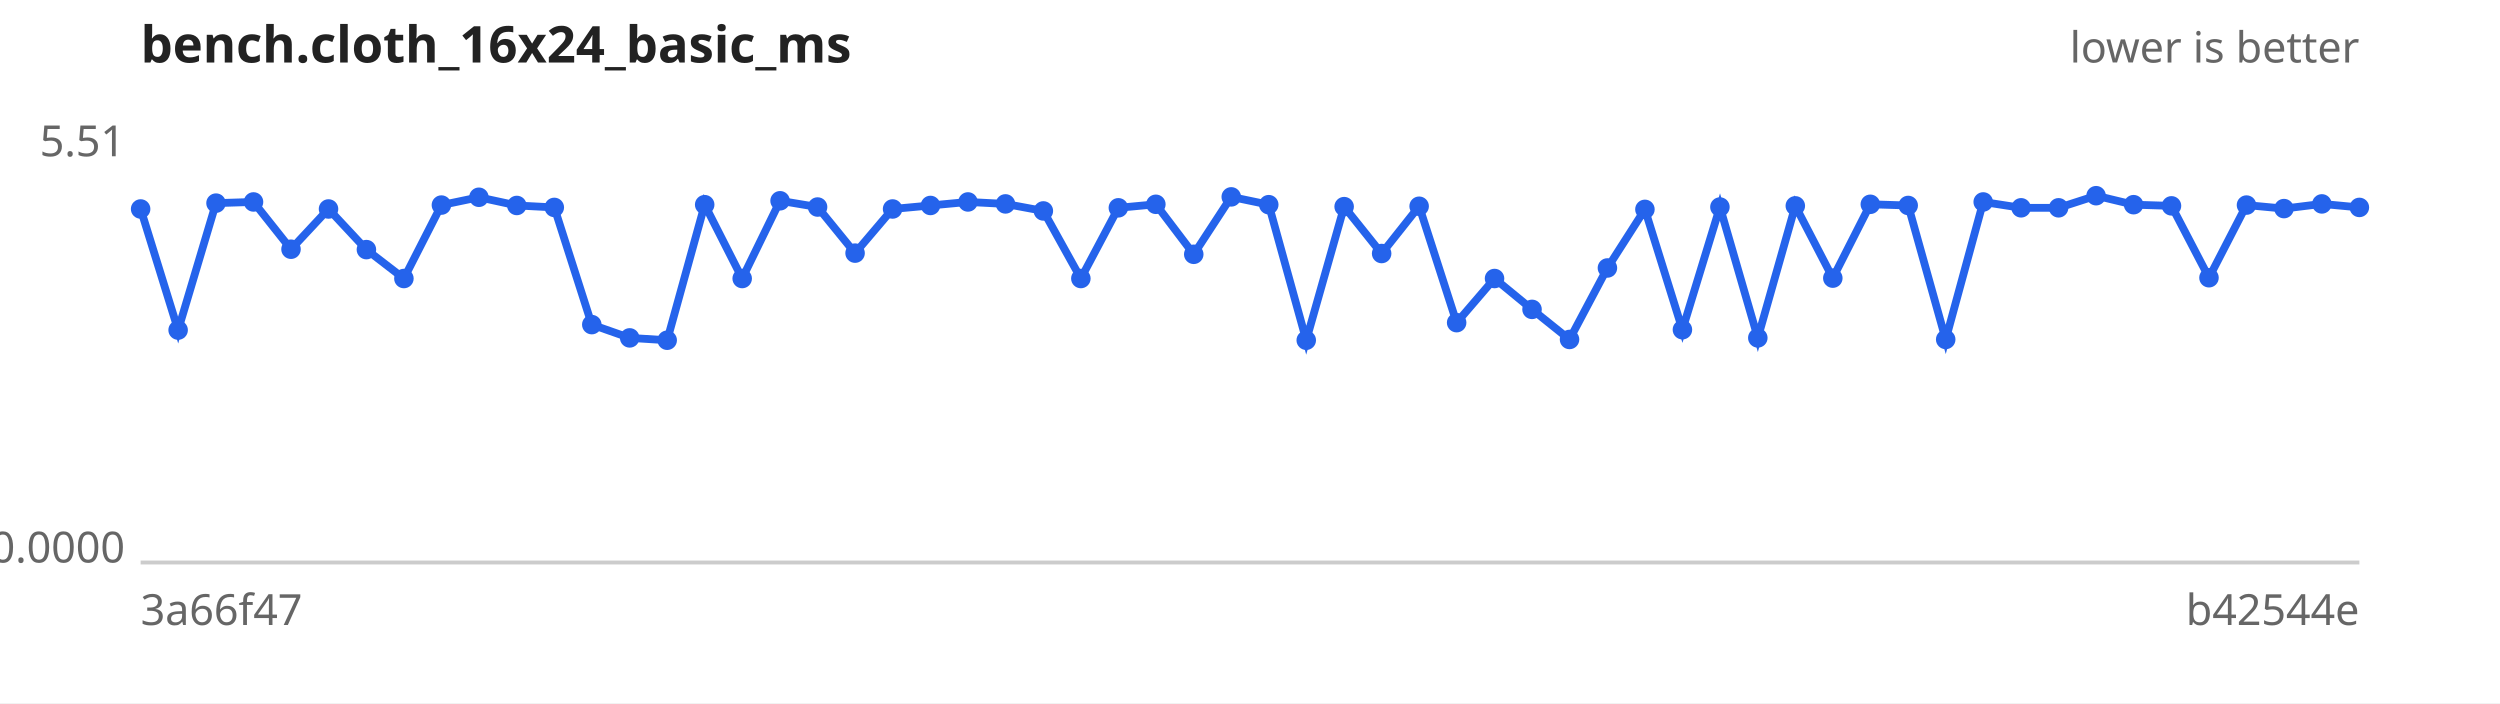
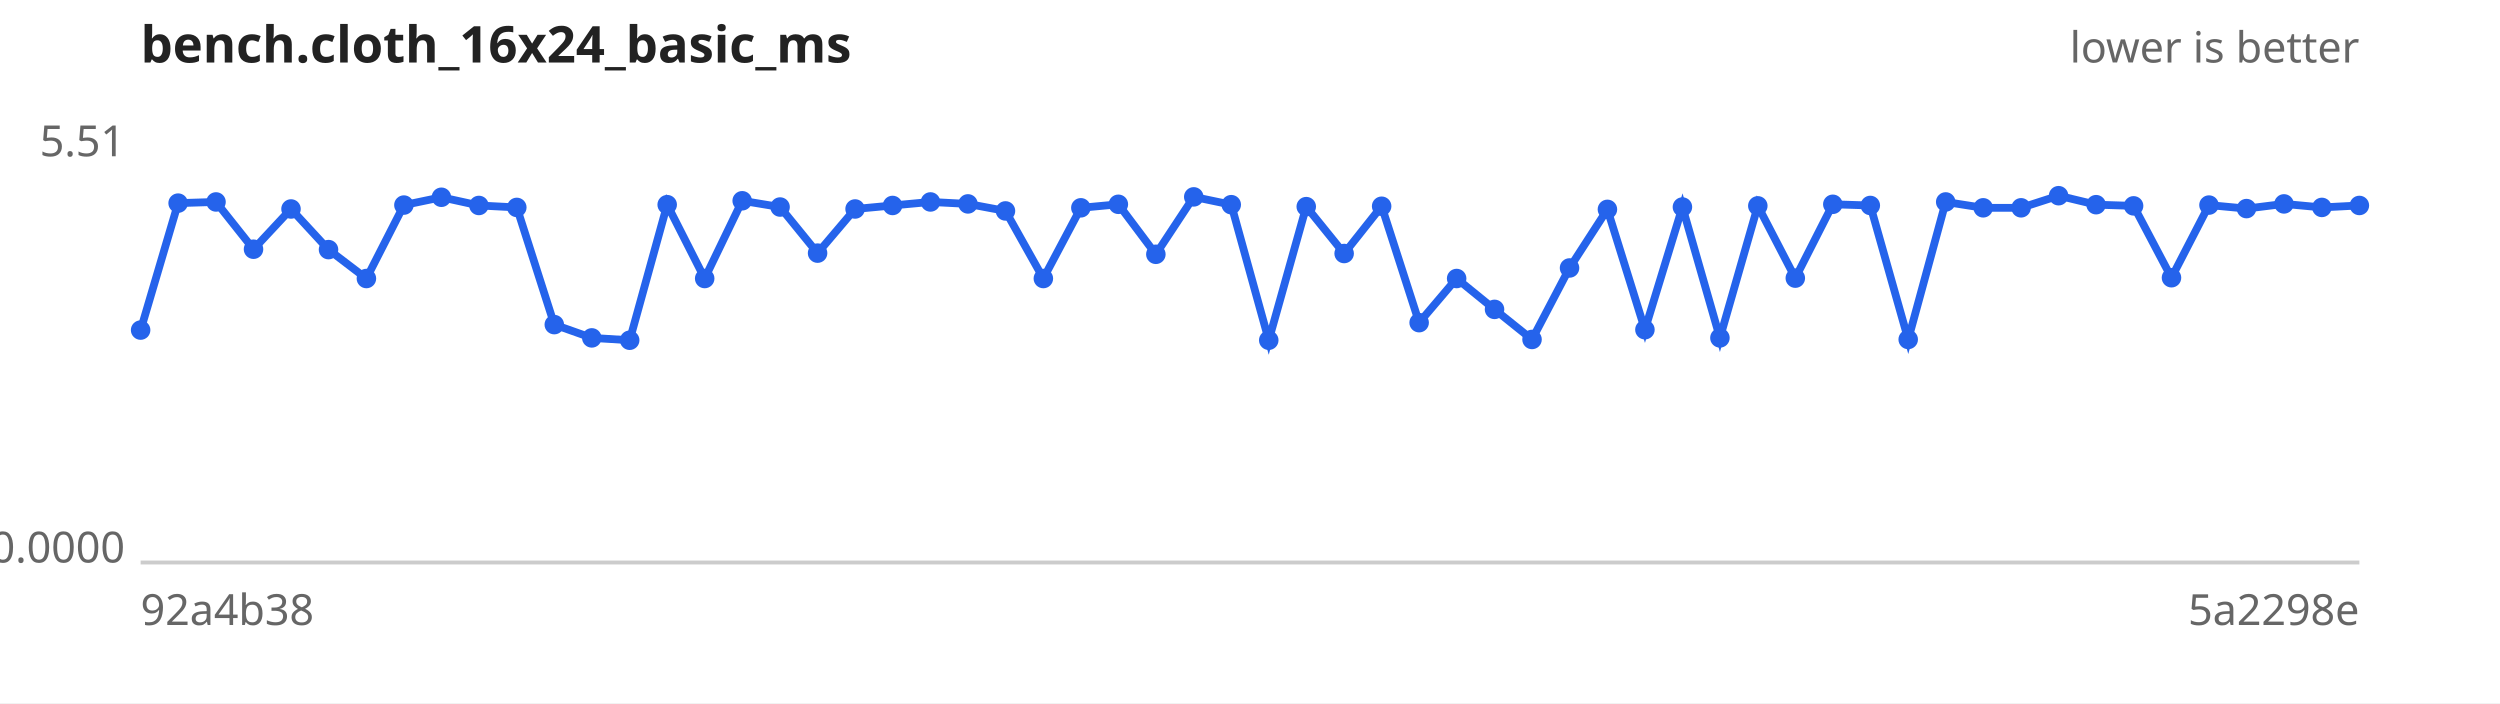
<svg xmlns="http://www.w3.org/2000/svg" width="640" height="180" viewBox="0 0 640 180" font-family="sans-serif" font-size="11">
  <rect width="640" height="180" fill="#ffffff" />
  <text x="36" y="16" font-size="13" font-weight="bold" fill="#222">bench.cloth_16x24_basic_ms</text>
  <text x="604" y="16" text-anchor="end" fill="#666">lower is better</text>
  <line x1="36" y1="144" x2="604" y2="144" stroke="#ccc" />
  <text x="32" y="40.0" text-anchor="end" fill="#666">5.51</text>
  <text x="32" y="144.0" text-anchor="end" fill="#666">0.0000</text>
-   <text x="36" y="160" fill="#666">3a66f47</text>
-   <text x="604" y="160" text-anchor="end" fill="#666">b42544e</text>
-   <path d="M36.0,53.5 L45.6,84.5 L55.3,52.0 L64.9,51.7 L74.5,63.8 L84.1,53.5 L93.8,63.9 L103.4,71.3 L113.0,52.5 L122.6,50.5 L132.3,52.6 L141.9,53.1 L151.5,83.1 L161.2,86.5 L170.8,87.1 L180.4,52.4 L190.0,71.3 L199.7,51.4 L209.3,53.0 L218.9,64.8 L228.5,53.5 L238.2,52.6 L247.8,51.7 L257.4,52.2 L267.1,54.0 L276.7,71.3 L286.3,53.2 L295.9,52.3 L305.6,65.1 L315.2,50.4 L324.8,52.4 L334.4,87.1 L344.1,52.9 L353.7,64.9 L363.3,52.8 L372.9,82.6 L382.6,71.3 L392.2,79.2 L401.8,86.9 L411.5,68.6 L421.1,53.6 L430.7,84.4 L440.3,53.0 L450.0,86.5 L459.6,52.7 L469.2,71.2 L478.8,52.3 L488.5,52.6 L498.1,86.9 L507.7,51.7 L517.4,53.2 L527.0,53.2 L536.6,50.1 L546.2,52.4 L555.9,52.7 L565.5,71.1 L575.1,52.5 L584.7,53.4 L594.4,52.2 L604.0,53.1" fill="none" stroke="#2563eb" stroke-width="2" />
+   <text x="36" y="160" fill="#666">92a4b38</text>
+   <text x="604" y="160" text-anchor="end" fill="#666">5a2298e</text>
+   <path d="M36.0,84.5 L45.6,52.0 L55.3,51.7 L64.9,63.8 L74.5,53.5 L84.1,63.9 L93.8,71.3 L103.4,52.5 L113.0,50.5 L122.6,52.6 L132.3,53.1 L141.9,83.1 L151.5,86.5 L161.2,87.1 L170.8,52.4 L180.4,71.3 L190.0,51.4 L199.7,53.0 L209.3,64.8 L218.9,53.5 L228.5,52.6 L238.2,51.7 L247.8,52.2 L257.4,54.0 L267.1,71.3 L276.7,53.2 L286.3,52.3 L295.9,65.1 L305.6,50.4 L315.2,52.4 L324.8,87.1 L334.4,52.9 L344.1,64.9 L353.7,52.8 L363.3,82.6 L372.9,71.3 L382.6,79.2 L392.2,86.9 L401.8,68.6 L411.5,53.6 L421.1,84.4 L430.7,53.0 L440.3,86.5 L450.0,52.7 L459.6,71.2 L469.2,52.3 L478.8,52.6 L488.5,86.9 L498.1,51.7 L507.7,53.2 L517.4,53.2 L527.0,50.1 L536.6,52.4 L546.2,52.7 L555.9,71.1 L565.5,52.5 L575.1,53.4 L584.7,52.2 L594.4,53.1 L604.0,52.6" fill="none" stroke="#2563eb" stroke-width="2" />
  <g fill="#2563eb">
-     <circle cx="36.0" cy="53.5" r="2.5" />
-     <circle cx="45.6" cy="84.5" r="2.5" />
-     <circle cx="55.3" cy="52.0" r="2.5" />
-     <circle cx="64.9" cy="51.7" r="2.5" />
-     <circle cx="74.5" cy="63.8" r="2.5" />
-     <circle cx="84.1" cy="53.5" r="2.5" />
-     <circle cx="93.8" cy="63.9" r="2.5" />
-     <circle cx="103.4" cy="71.3" r="2.5" />
-     <circle cx="113.0" cy="52.5" r="2.5" />
-     <circle cx="122.6" cy="50.5" r="2.5" />
-     <circle cx="132.3" cy="52.6" r="2.5" />
-     <circle cx="141.9" cy="53.1" r="2.5" />
-     <circle cx="151.5" cy="83.1" r="2.5" />
-     <circle cx="161.2" cy="86.5" r="2.5" />
-     <circle cx="170.8" cy="87.1" r="2.5" />
-     <circle cx="180.4" cy="52.4" r="2.5" />
-     <circle cx="190.0" cy="71.3" r="2.5" />
-     <circle cx="199.7" cy="51.4" r="2.5" />
-     <circle cx="209.3" cy="53.0" r="2.5" />
-     <circle cx="218.9" cy="64.8" r="2.5" />
-     <circle cx="228.5" cy="53.5" r="2.5" />
-     <circle cx="238.2" cy="52.6" r="2.5" />
-     <circle cx="247.8" cy="51.7" r="2.5" />
-     <circle cx="257.4" cy="52.2" r="2.5" />
-     <circle cx="267.1" cy="54.0" r="2.5" />
-     <circle cx="276.7" cy="71.3" r="2.5" />
-     <circle cx="286.3" cy="53.2" r="2.5" />
-     <circle cx="295.9" cy="52.3" r="2.5" />
-     <circle cx="305.6" cy="65.1" r="2.5" />
-     <circle cx="315.2" cy="50.4" r="2.5" />
-     <circle cx="324.8" cy="52.4" r="2.5" />
-     <circle cx="334.4" cy="87.1" r="2.5" />
-     <circle cx="344.1" cy="52.9" r="2.5" />
-     <circle cx="353.7" cy="64.9" r="2.5" />
-     <circle cx="363.3" cy="52.8" r="2.5" />
-     <circle cx="372.9" cy="82.6" r="2.5" />
-     <circle cx="382.6" cy="71.3" r="2.5" />
-     <circle cx="392.2" cy="79.2" r="2.5" />
-     <circle cx="401.8" cy="86.9" r="2.5" />
-     <circle cx="411.5" cy="68.6" r="2.5" />
-     <circle cx="421.1" cy="53.6" r="2.5" />
-     <circle cx="430.7" cy="84.4" r="2.5" />
-     <circle cx="440.3" cy="53.0" r="2.5" />
-     <circle cx="450.0" cy="86.5" r="2.5" />
-     <circle cx="459.6" cy="52.7" r="2.5" />
-     <circle cx="469.2" cy="71.2" r="2.5" />
-     <circle cx="478.8" cy="52.3" r="2.5" />
-     <circle cx="488.5" cy="52.6" r="2.5" />
-     <circle cx="498.1" cy="86.9" r="2.5" />
-     <circle cx="507.7" cy="51.7" r="2.5" />
+     <circle cx="36.0" cy="84.5" r="2.5" />
+     <circle cx="45.6" cy="52.0" r="2.5" />
+     <circle cx="55.3" cy="51.7" r="2.5" />
+     <circle cx="64.9" cy="63.8" r="2.5" />
+     <circle cx="74.5" cy="53.5" r="2.5" />
+     <circle cx="84.1" cy="63.9" r="2.5" />
+     <circle cx="93.8" cy="71.3" r="2.5" />
+     <circle cx="103.4" cy="52.5" r="2.5" />
+     <circle cx="113.0" cy="50.5" r="2.5" />
+     <circle cx="122.6" cy="52.6" r="2.5" />
+     <circle cx="132.3" cy="53.1" r="2.5" />
+     <circle cx="141.9" cy="83.1" r="2.5" />
+     <circle cx="151.5" cy="86.5" r="2.5" />
+     <circle cx="161.2" cy="87.1" r="2.5" />
+     <circle cx="170.8" cy="52.4" r="2.5" />
+     <circle cx="180.4" cy="71.3" r="2.5" />
+     <circle cx="190.0" cy="51.4" r="2.5" />
+     <circle cx="199.7" cy="53.0" r="2.5" />
+     <circle cx="209.3" cy="64.8" r="2.5" />
+     <circle cx="218.9" cy="53.5" r="2.5" />
+     <circle cx="228.5" cy="52.6" r="2.5" />
+     <circle cx="238.2" cy="51.7" r="2.5" />
+     <circle cx="247.8" cy="52.2" r="2.5" />
+     <circle cx="257.4" cy="54.0" r="2.5" />
+     <circle cx="267.1" cy="71.3" r="2.5" />
+     <circle cx="276.7" cy="53.2" r="2.5" />
+     <circle cx="286.3" cy="52.3" r="2.5" />
+     <circle cx="295.9" cy="65.1" r="2.5" />
+     <circle cx="305.6" cy="50.4" r="2.5" />
+     <circle cx="315.2" cy="52.4" r="2.5" />
+     <circle cx="324.8" cy="87.1" r="2.5" />
+     <circle cx="334.4" cy="52.9" r="2.5" />
+     <circle cx="344.1" cy="64.9" r="2.5" />
+     <circle cx="353.7" cy="52.8" r="2.5" />
+     <circle cx="363.3" cy="82.6" r="2.5" />
+     <circle cx="372.9" cy="71.3" r="2.5" />
+     <circle cx="382.6" cy="79.2" r="2.5" />
+     <circle cx="392.2" cy="86.9" r="2.5" />
+     <circle cx="401.8" cy="68.6" r="2.5" />
+     <circle cx="411.5" cy="53.6" r="2.5" />
+     <circle cx="421.1" cy="84.4" r="2.5" />
+     <circle cx="430.7" cy="53.0" r="2.5" />
+     <circle cx="440.3" cy="86.5" r="2.5" />
+     <circle cx="450.0" cy="52.7" r="2.5" />
+     <circle cx="459.6" cy="71.2" r="2.5" />
+     <circle cx="469.2" cy="52.3" r="2.5" />
+     <circle cx="478.8" cy="52.6" r="2.5" />
+     <circle cx="488.5" cy="86.9" r="2.5" />
+     <circle cx="498.1" cy="51.7" r="2.5" />
+     <circle cx="507.7" cy="53.2" r="2.5" />
    <circle cx="517.4" cy="53.2" r="2.5" />
-     <circle cx="527.0" cy="53.2" r="2.5" />
-     <circle cx="536.6" cy="50.1" r="2.5" />
-     <circle cx="546.2" cy="52.4" r="2.5" />
-     <circle cx="555.9" cy="52.7" r="2.5" />
-     <circle cx="565.5" cy="71.1" r="2.5" />
-     <circle cx="575.1" cy="52.5" r="2.5" />
-     <circle cx="584.7" cy="53.4" r="2.5" />
-     <circle cx="594.4" cy="52.2" r="2.5" />
-     <circle cx="604.0" cy="53.1" r="2.5" />
+     <circle cx="527.0" cy="50.1" r="2.5" />
+     <circle cx="536.6" cy="52.4" r="2.5" />
+     <circle cx="546.2" cy="52.7" r="2.5" />
+     <circle cx="555.9" cy="71.1" r="2.5" />
+     <circle cx="565.5" cy="52.5" r="2.5" />
+     <circle cx="575.1" cy="53.4" r="2.5" />
+     <circle cx="584.7" cy="52.2" r="2.5" />
+     <circle cx="594.4" cy="53.1" r="2.5" />
+     <circle cx="604.0" cy="52.6" r="2.5" />
  </g>
</svg>
